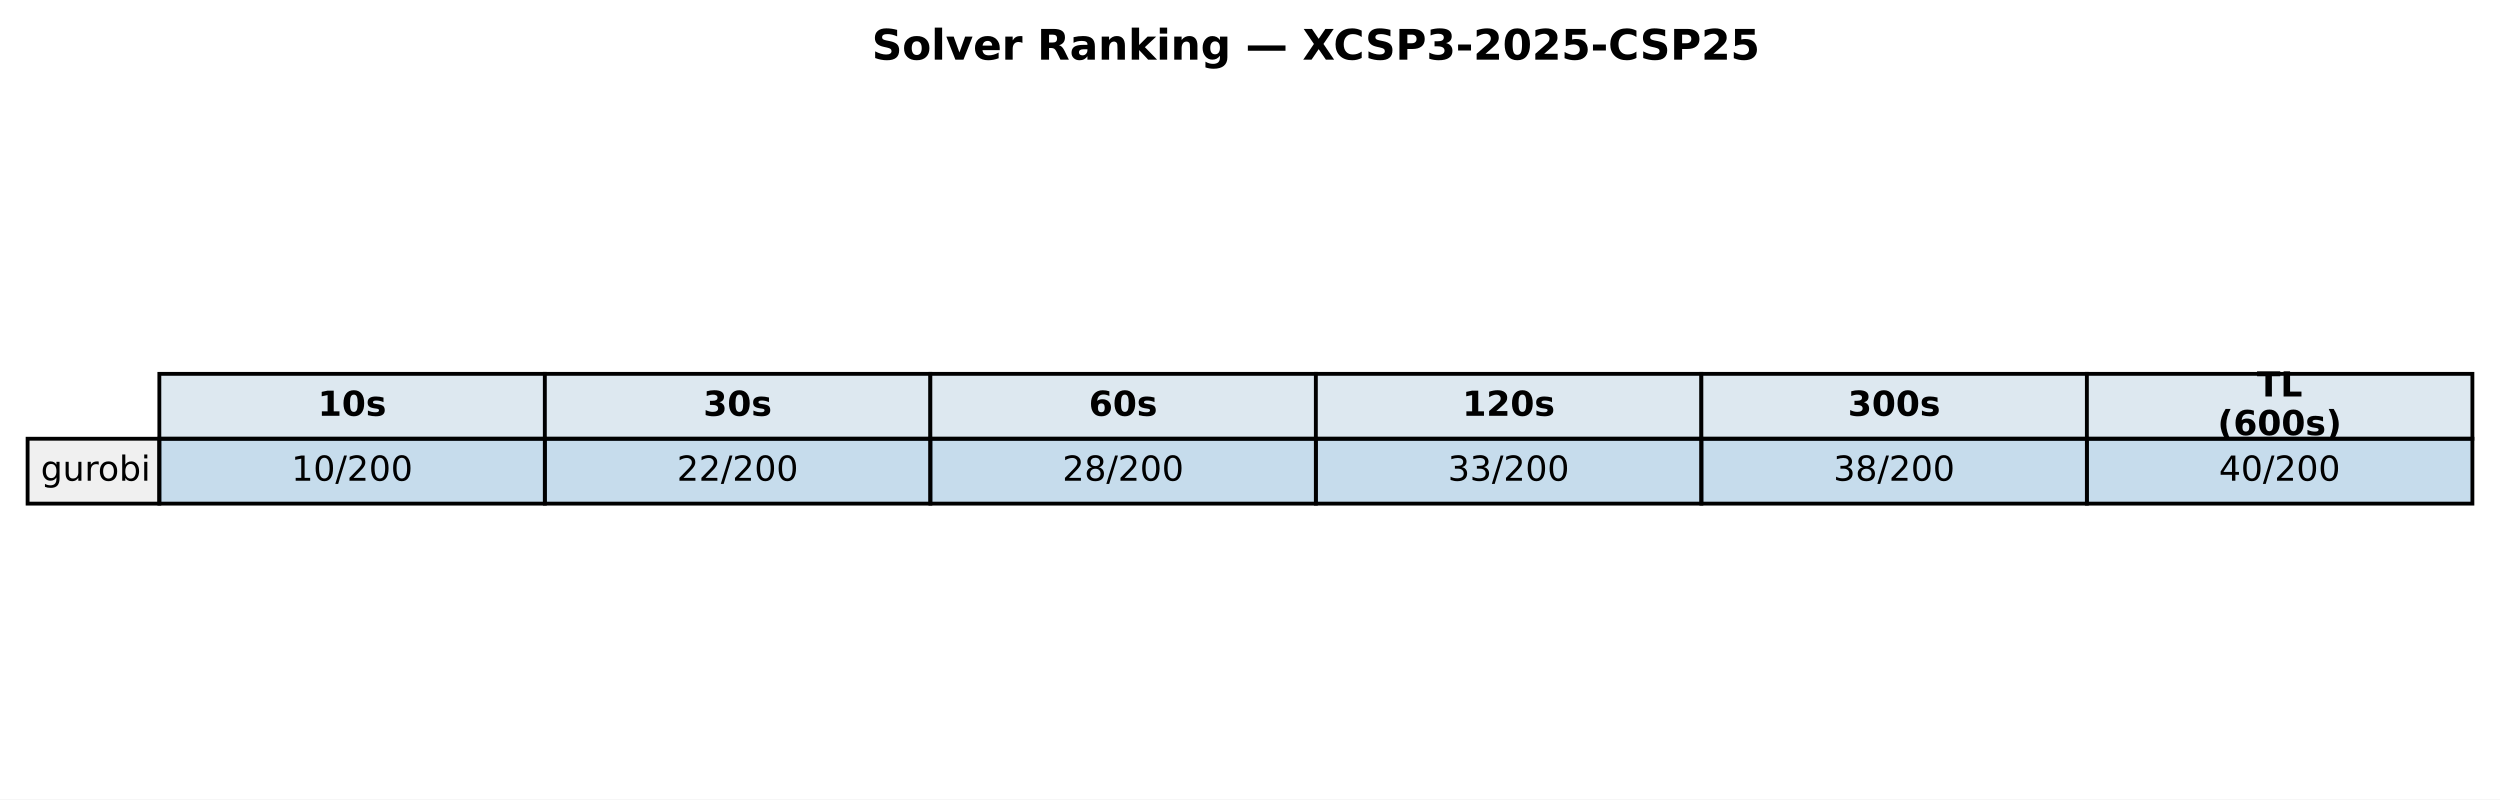
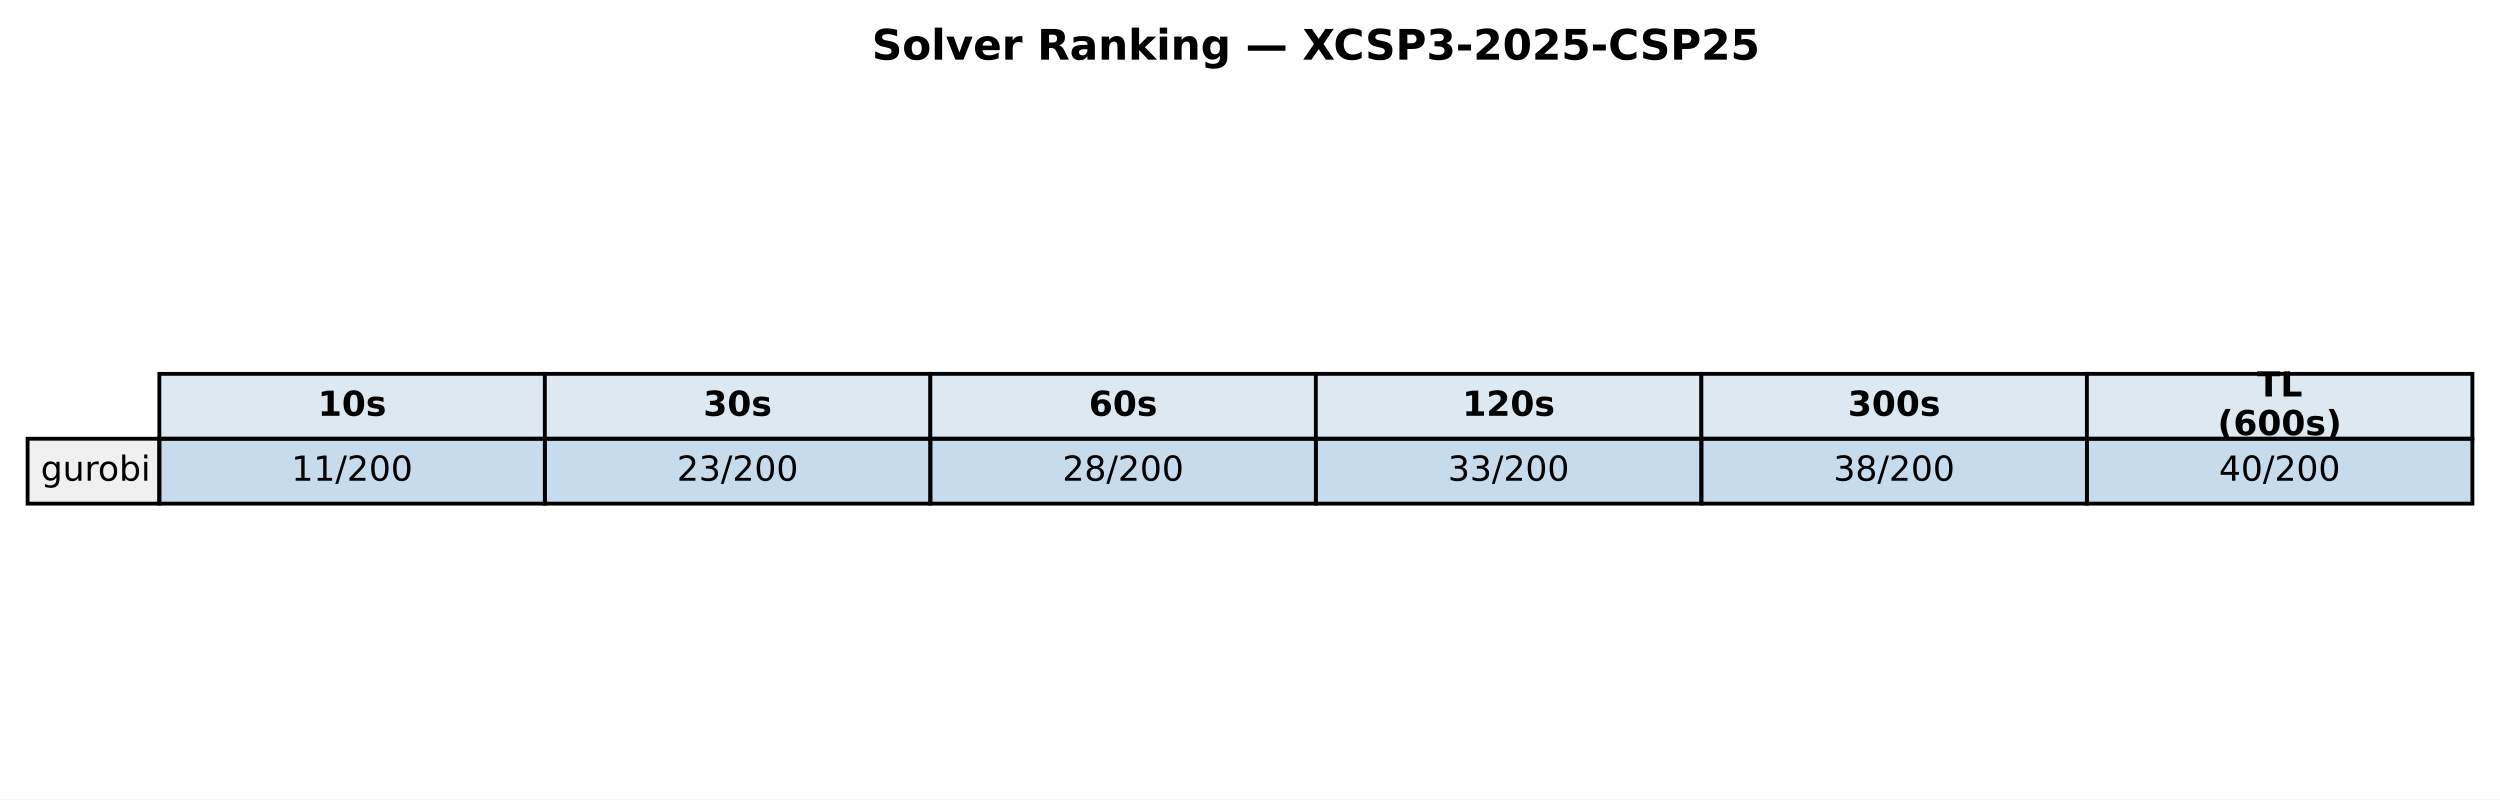
<svg xmlns="http://www.w3.org/2000/svg" xmlns:xlink="http://www.w3.org/1999/xlink" width="652.088pt" height="208.518pt" viewBox="0 0 652.088 208.518" version="1.1">
  <defs>
    <style type="text/css">*{stroke-linejoin: round; stroke-linecap: butt}</style>
  </defs>
  <g id="figure_1">
    <g id="patch_1">
      <path d="M 0 208.518  L 652.088 208.518  L 652.088 0  L 0 0  z " style="fill: #ffffff" />
    </g>
    <g id="axes_1">
      <g id="table_1">
        <g id="patch_2">
          <path d="M 41.563 114.438  L 142.117 114.438  L 142.117 97.514  L 41.563 97.514  z " style="fill: #dde8f0; stroke: #000000; stroke-linejoin: miter" />
        </g>
        <g id="text_1">
          <g transform="translate(82.89948 108.4594) scale(0.09 -0.09)">
            <defs>
              <path id="DejaVuSans-Bold-31" d="M 750 831  L 1813 831  L 1813 3847  L 722 3622  L 722 4441  L 1806 4666  L 2950 4666  L 2950 831  L 4013 831  L 4013 0  L 750 0  L 750 831  z " transform="scale(0.015625)" />
              <path id="DejaVuSans-Bold-30" d="M 2944 2338  Q 2944 3213 2780 3570  Q 2616 3928 2228 3928  Q 1841 3928 1675 3570  Q 1509 3213 1509 2338  Q 1509 1453 1675 1090  Q 1841 728 2228 728  Q 2613 728 2778 1090  Q 2944 1453 2944 2338  z M 4147 2328  Q 4147 1169 3647 539  Q 3147 -91 2228 -91  Q 1306 -91 806 539  Q 306 1169 306 2328  Q 306 3491 806 4120  Q 1306 4750 2228 4750  Q 3147 4750 3647 4120  Q 4147 3491 4147 2328  z " transform="scale(0.015625)" />
              <path id="DejaVuSans-Bold-73" d="M 3272 3391  L 3272 2541  Q 2913 2691 2578 2766  Q 2244 2841 1947 2841  Q 1628 2841 1473 2761  Q 1319 2681 1319 2516  Q 1319 2381 1436 2309  Q 1553 2238 1856 2203  L 2053 2175  Q 2913 2066 3209 1816  Q 3506 1566 3506 1031  Q 3506 472 3093 190  Q 2681 -91 1863 -91  Q 1516 -91 1145 -36  Q 775 19 384 128  L 384 978  Q 719 816 1070 734  Q 1422 653 1784 653  Q 2113 653 2278 743  Q 2444 834 2444 1013  Q 2444 1163 2330 1236  Q 2216 1309 1875 1350  L 1678 1375  Q 931 1469 631 1722  Q 331 1975 331 2491  Q 331 3047 712 3315  Q 1094 3584 1881 3584  Q 2191 3584 2531 3537  Q 2872 3491 3272 3391  z " transform="scale(0.015625)" />
            </defs>
            <use xlink:href="#DejaVuSans-Bold-31" />
            <use xlink:href="#DejaVuSans-Bold-30" transform="translate(69.58008 0)" />
            <use xlink:href="#DejaVuSans-Bold-73" transform="translate(139.1602 0)" />
          </g>
        </g>
        <g id="patch_3">
          <path d="M 142.117 114.438  L 242.671 114.438  L 242.671 97.514  L 142.117 97.514  z " style="fill: #dde8f0; stroke: #000000; stroke-linejoin: miter" />
        </g>
        <g id="text_2">
          <g transform="translate(183.4538 108.4594) scale(0.09 -0.09)">
            <defs>
              <path id="DejaVuSans-Bold-33" d="M 2981 2516  Q 3453 2394 3698 2092  Q 3944 1791 3944 1325  Q 3944 631 3412 270  Q 2881 -91 1863 -91  Q 1503 -91 1142 -33  Q 781 25 428 141  L 428 1069  Q 766 900 1098 814  Q 1431 728 1753 728  Q 2231 728 2486 893  Q 2741 1059 2741 1369  Q 2741 1688 2480 1852  Q 2219 2016 1709 2016  L 1228 2016  L 1228 2791  L 1734 2791  Q 2188 2791 2409 2933  Q 2631 3075 2631 3366  Q 2631 3634 2415 3781  Q 2200 3928 1806 3928  Q 1516 3928 1219 3862  Q 922 3797 628 3669  L 628 4550  Q 984 4650 1334 4700  Q 1684 4750 2022 4750  Q 2931 4750 3382 4451  Q 3834 4153 3834 3553  Q 3834 3144 3618 2883  Q 3403 2622 2981 2516  z " transform="scale(0.015625)" />
            </defs>
            <use xlink:href="#DejaVuSans-Bold-33" />
            <use xlink:href="#DejaVuSans-Bold-30" transform="translate(69.58008 0)" />
            <use xlink:href="#DejaVuSans-Bold-73" transform="translate(139.1602 0)" />
          </g>
        </g>
        <g id="patch_4">
          <path d="M 242.671 114.438  L 343.225 114.438  L 343.225 97.514  L 242.671 97.514  z " style="fill: #dde8f0; stroke: #000000; stroke-linejoin: miter" />
        </g>
        <g id="text_3">
          <g transform="translate(284.0081 108.4594) scale(0.09 -0.09)">
            <defs>
              <path id="DejaVuSans-Bold-36" d="M 2316 2303  Q 2000 2303 1842 2098  Q 1684 1894 1684 1484  Q 1684 1075 1842 870  Q 2000 666 2316 666  Q 2634 666 2792 870  Q 2950 1075 2950 1484  Q 2950 1894 2792 2098  Q 2634 2303 2316 2303  z M 3803 4544  L 3803 3681  Q 3506 3822 3243 3889  Q 2981 3956 2731 3956  Q 2194 3956 1894 3657  Q 1594 3359 1544 2772  Q 1750 2925 1990 3001  Q 2231 3078 2516 3078  Q 3231 3078 3670 2659  Q 4109 2241 4109 1563  Q 4109 813 3618 361  Q 3128 -91 2303 -91  Q 1394 -91 895 523  Q 397 1138 397 2266  Q 397 3422 980 4083  Q 1563 4744 2578 4744  Q 2900 4744 3203 4694  Q 3506 4644 3803 4544  z " transform="scale(0.015625)" />
            </defs>
            <use xlink:href="#DejaVuSans-Bold-36" />
            <use xlink:href="#DejaVuSans-Bold-30" transform="translate(69.58008 0)" />
            <use xlink:href="#DejaVuSans-Bold-73" transform="translate(139.1602 0)" />
          </g>
        </g>
        <g id="patch_5">
          <path d="M 343.225 114.438  L 443.78 114.438  L 443.78 97.514  L 343.225 97.514  z " style="fill: #dde8f0; stroke: #000000; stroke-linejoin: miter" />
        </g>
        <g id="text_4">
          <g transform="translate(381.4314 108.4594) scale(0.09 -0.09)">
            <defs>
              <path id="DejaVuSans-Bold-32" d="M 1844 884  L 3897 884  L 3897 0  L 506 0  L 506 884  L 2209 2388  Q 2438 2594 2547 2791  Q 2656 2988 2656 3200  Q 2656 3528 2436 3728  Q 2216 3928 1850 3928  Q 1569 3928 1234 3808  Q 900 3688 519 3450  L 519 4475  Q 925 4609 1322 4679  Q 1719 4750 2100 4750  Q 2938 4750 3402 4381  Q 3866 4013 3866 3353  Q 3866 2972 3669 2642  Q 3472 2313 2841 1759  L 1844 884  z " transform="scale(0.015625)" />
            </defs>
            <use xlink:href="#DejaVuSans-Bold-31" />
            <use xlink:href="#DejaVuSans-Bold-32" transform="translate(69.58008 0)" />
            <use xlink:href="#DejaVuSans-Bold-30" transform="translate(139.1602 0)" />
            <use xlink:href="#DejaVuSans-Bold-73" transform="translate(208.7402 0)" />
          </g>
        </g>
        <g id="patch_6">
          <path d="M 443.78 114.438  L 544.334 114.438  L 544.334 97.514  L 443.78 97.514  z " style="fill: #dde8f0; stroke: #000000; stroke-linejoin: miter" />
        </g>
        <g id="text_5">
          <g transform="translate(481.9857 108.4594) scale(0.09 -0.09)">
            <use xlink:href="#DejaVuSans-Bold-33" />
            <use xlink:href="#DejaVuSans-Bold-30" transform="translate(69.58008 0)" />
            <use xlink:href="#DejaVuSans-Bold-30" transform="translate(139.1602 0)" />
            <use xlink:href="#DejaVuSans-Bold-73" transform="translate(208.7402 0)" />
          </g>
        </g>
        <g id="patch_7">
          <path d="M 544.334 114.438  L 644.888 114.438  L 644.888 97.514  L 544.334 97.514  z " style="fill: #dde8f0; stroke: #000000; stroke-linejoin: miter" />
        </g>
        <g id="text_6">
          <g transform="translate(588.674 103.4204) scale(0.09 -0.09)">
            <defs>
              <path id="DejaVuSans-Bold-54" d="M 31 4666  L 4331 4666  L 4331 3756  L 2784 3756  L 2784 0  L 1581 0  L 1581 3756  L 31 3756  L 31 4666  z " transform="scale(0.015625)" />
              <path id="DejaVuSans-Bold-4c" d="M 588 4666  L 1791 4666  L 1791 909  L 3903 909  L 3903 0  L 588 0  L 588 4666  z " transform="scale(0.015625)" />
            </defs>
            <use xlink:href="#DejaVuSans-Bold-54" />
            <use xlink:href="#DejaVuSans-Bold-4c" transform="translate(68.21289 0)" />
          </g>
          <g transform="translate(578.4267 113.4984) scale(0.09 -0.09)">
            <defs>
              <path id="DejaVuSans-Bold-28" d="M 2413 -844  L 1484 -844  Q 1006 -72 778 623  Q 550 1319 550 2003  Q 550 2688 779 3389  Q 1009 4091 1484 4856  L 2413 4856  Q 2013 4116 1813 3408  Q 1613 2700 1613 2009  Q 1613 1319 1811 609  Q 2009 -100 2413 -844  z " transform="scale(0.015625)" />
              <path id="DejaVuSans-Bold-29" d="M 513 -844  Q 913 -100 1113 609  Q 1313 1319 1313 2009  Q 1313 2700 1113 3408  Q 913 4116 513 4856  L 1441 4856  Q 1916 4091 2145 3389  Q 2375 2688 2375 2003  Q 2375 1319 2147 623  Q 1919 -72 1441 -844  L 513 -844  z " transform="scale(0.015625)" />
            </defs>
            <use xlink:href="#DejaVuSans-Bold-28" />
            <use xlink:href="#DejaVuSans-Bold-36" transform="translate(45.70312 0)" />
            <use xlink:href="#DejaVuSans-Bold-30" transform="translate(115.2832 0)" />
            <use xlink:href="#DejaVuSans-Bold-30" transform="translate(184.8633 0)" />
            <use xlink:href="#DejaVuSans-Bold-73" transform="translate(254.4434 0)" />
            <use xlink:href="#DejaVuSans-Bold-29" transform="translate(313.9648 0)" />
          </g>
        </g>
        <g id="patch_8">
          <path d="M 7.2 131.363  L 41.563 131.363  L 41.563 114.438  L 7.2 114.438  z " style="fill: #f0f0f0; stroke: #000000; stroke-linejoin: miter" />
        </g>
        <g id="text_7">
          <g transform="translate(10.63626 125.3841) scale(0.09 -0.09)">
            <defs>
              <path id="DejaVuSans-67" d="M 2906 1791  Q 2906 2416 2648 2759  Q 2391 3103 1925 3103  Q 1463 3103 1205 2759  Q 947 2416 947 1791  Q 947 1169 1205 825  Q 1463 481 1925 481  Q 2391 481 2648 825  Q 2906 1169 2906 1791  z M 3481 434  Q 3481 -459 3084 -895  Q 2688 -1331 1869 -1331  Q 1566 -1331 1297 -1286  Q 1028 -1241 775 -1147  L 775 -588  Q 1028 -725 1275 -790  Q 1522 -856 1778 -856  Q 2344 -856 2625 -561  Q 2906 -266 2906 331  L 2906 616  Q 2728 306 2450 153  Q 2172 0 1784 0  Q 1141 0 747 490  Q 353 981 353 1791  Q 353 2603 747 3093  Q 1141 3584 1784 3584  Q 2172 3584 2450 3431  Q 2728 3278 2906 2969  L 2906 3500  L 3481 3500  L 3481 434  z " transform="scale(0.015625)" />
              <path id="DejaVuSans-75" d="M 544 1381  L 544 3500  L 1119 3500  L 1119 1403  Q 1119 906 1312 657  Q 1506 409 1894 409  Q 2359 409 2629 706  Q 2900 1003 2900 1516  L 2900 3500  L 3475 3500  L 3475 0  L 2900 0  L 2900 538  Q 2691 219 2414 64  Q 2138 -91 1772 -91  Q 1169 -91 856 284  Q 544 659 544 1381  z M 1991 3584  L 1991 3584  z " transform="scale(0.015625)" />
              <path id="DejaVuSans-72" d="M 2631 2963  Q 2534 3019 2420 3045  Q 2306 3072 2169 3072  Q 1681 3072 1420 2755  Q 1159 2438 1159 1844  L 1159 0  L 581 0  L 581 3500  L 1159 3500  L 1159 2956  Q 1341 3275 1631 3429  Q 1922 3584 2338 3584  Q 2397 3584 2469 3576  Q 2541 3569 2628 3553  L 2631 2963  z " transform="scale(0.015625)" />
              <path id="DejaVuSans-6f" d="M 1959 3097  Q 1497 3097 1228 2736  Q 959 2375 959 1747  Q 959 1119 1226 758  Q 1494 397 1959 397  Q 2419 397 2687 759  Q 2956 1122 2956 1747  Q 2956 2369 2687 2733  Q 2419 3097 1959 3097  z M 1959 3584  Q 2709 3584 3137 3096  Q 3566 2609 3566 1747  Q 3566 888 3137 398  Q 2709 -91 1959 -91  Q 1206 -91 779 398  Q 353 888 353 1747  Q 353 2609 779 3096  Q 1206 3584 1959 3584  z " transform="scale(0.015625)" />
              <path id="DejaVuSans-62" d="M 3116 1747  Q 3116 2381 2855 2742  Q 2594 3103 2138 3103  Q 1681 3103 1420 2742  Q 1159 2381 1159 1747  Q 1159 1113 1420 752  Q 1681 391 2138 391  Q 2594 391 2855 752  Q 3116 1113 3116 1747  z M 1159 2969  Q 1341 3281 1617 3432  Q 1894 3584 2278 3584  Q 2916 3584 3314 3078  Q 3713 2572 3713 1747  Q 3713 922 3314 415  Q 2916 -91 2278 -91  Q 1894 -91 1617 61  Q 1341 213 1159 525  L 1159 0  L 581 0  L 581 4863  L 1159 4863  L 1159 2969  z " transform="scale(0.015625)" />
              <path id="DejaVuSans-69" d="M 603 3500  L 1178 3500  L 1178 0  L 603 0  L 603 3500  z M 603 4863  L 1178 4863  L 1178 4134  L 603 4134  L 603 4863  z " transform="scale(0.015625)" />
            </defs>
            <use xlink:href="#DejaVuSans-67" />
            <use xlink:href="#DejaVuSans-75" transform="translate(63.47656 0)" />
            <use xlink:href="#DejaVuSans-72" transform="translate(126.8555 0)" />
            <use xlink:href="#DejaVuSans-6f" transform="translate(165.7188 0)" />
            <use xlink:href="#DejaVuSans-62" transform="translate(226.9004 0)" />
            <use xlink:href="#DejaVuSans-69" transform="translate(290.377 0)" />
          </g>
        </g>
        <g id="patch_9">
          <path d="M 41.563 131.363  L 142.117 131.363  L 142.117 114.438  L 41.563 114.438  z " style="fill: #1f77b4; fill-opacity: 0.25; stroke: #000000; stroke-linejoin: miter" />
        </g>
        <g id="text_8">
          <g transform="translate(76.00815 125.3841) scale(0.09 -0.09)">
            <defs>
              <path id="DejaVuSans-31" d="M 794 531  L 1825 531  L 1825 4091  L 703 3866  L 703 4441  L 1819 4666  L 2450 4666  L 2450 531  L 3481 531  L 3481 0  L 794 0  L 794 531  z " transform="scale(0.015625)" />
-               <path id="DejaVuSans-30" d="M 2034 4250  Q 1547 4250 1301 3770  Q 1056 3291 1056 2328  Q 1056 1369 1301 889  Q 1547 409 2034 409  Q 2525 409 2770 889  Q 3016 1369 3016 2328  Q 3016 3291 2770 3770  Q 2525 4250 2034 4250  z M 2034 4750  Q 2819 4750 3233 4129  Q 3647 3509 3647 2328  Q 3647 1150 3233 529  Q 2819 -91 2034 -91  Q 1250 -91 836 529  Q 422 1150 422 2328  Q 422 3509 836 4129  Q 1250 4750 2034 4750  z " transform="scale(0.015625)" />
              <path id="DejaVuSans-2f" d="M 1625 4666  L 2156 4666  L 531 -594  L 0 -594  L 1625 4666  z " transform="scale(0.015625)" />
              <path id="DejaVuSans-32" d="M 1228 531  L 3431 531  L 3431 0  L 469 0  L 469 531  Q 828 903 1448 1529  Q 2069 2156 2228 2338  Q 2531 2678 2651 2914  Q 2772 3150 2772 3378  Q 2772 3750 2511 3984  Q 2250 4219 1831 4219  Q 1534 4219 1204 4116  Q 875 4013 500 3803  L 500 4441  Q 881 4594 1212 4672  Q 1544 4750 1819 4750  Q 2544 4750 2975 4387  Q 3406 4025 3406 3419  Q 3406 3131 3298 2873  Q 3191 2616 2906 2266  Q 2828 2175 2409 1742  Q 1991 1309 1228 531  z " transform="scale(0.015625)" />
+               <path id="DejaVuSans-30" d="M 2034 4250  Q 1547 4250 1301 3770  Q 1056 3291 1056 2328  Q 1056 1369 1301 889  Q 1547 409 2034 409  Q 2525 409 2770 889  Q 3016 1369 3016 2328  Q 3016 3291 2770 3770  Q 2525 4250 2034 4250  z M 2034 4750  Q 2819 4750 3233 4129  Q 3647 3509 3647 2328  Q 3647 1150 3233 529  Q 2819 -91 2034 -91  Q 1250 -91 836 529  Q 422 1150 422 2328  Q 422 3509 836 4129  Q 1250 4750 2034 4750  z " transform="scale(0.015625)" />
            </defs>
            <use xlink:href="#DejaVuSans-31" />
-             <use xlink:href="#DejaVuSans-30" transform="translate(63.62305 0)" />
+             <use xlink:href="#DejaVuSans-31" transform="translate(63.62305 0)" />
            <use xlink:href="#DejaVuSans-2f" transform="translate(127.2461 0)" />
            <use xlink:href="#DejaVuSans-32" transform="translate(160.9375 0)" />
            <use xlink:href="#DejaVuSans-30" transform="translate(224.5605 0)" />
            <use xlink:href="#DejaVuSans-30" transform="translate(288.1836 0)" />
          </g>
        </g>
        <g id="patch_10">
          <path d="M 142.117 131.363  L 242.671 131.363  L 242.671 114.438  L 142.117 114.438  z " style="fill: #1f77b4; fill-opacity: 0.25; stroke: #000000; stroke-linejoin: miter" />
        </g>
        <g id="text_9">
          <g transform="translate(176.5625 125.3841) scale(0.09 -0.09)">
+             <defs>
+               <path id="DejaVuSans-33" d="M 2597 2516  Q 3050 2419 3304 2112  Q 3559 1806 3559 1356  Q 3559 666 3084 287  Q 2609 -91 1734 -91  Q 1441 -91 1130 -33  Q 819 25 488 141  L 488 750  Q 750 597 1062 519  Q 1375 441 1716 441  Q 2309 441 2620 675  Q 2931 909 2931 1356  Q 2931 1769 2642 2001  Q 2353 2234 1838 2234  L 1294 2234  L 1294 2753  L 1863 2753  Q 2328 2753 2575 2939  Q 2822 3125 2822 3475  Q 2822 3834 2567 4026  Q 2313 4219 1838 4219  Q 1578 4219 1281 4162  Q 984 4106 628 3988  L 628 4550  Q 988 4650 1302 4700  Q 1616 4750 1894 4750  Q 2613 4750 3031 4423  Q 3450 4097 3450 3541  Q 3450 3153 3228 2886  Q 3006 2619 2597 2516  z " transform="scale(0.015625)" />
+             </defs>
            <use xlink:href="#DejaVuSans-32" />
-             <use xlink:href="#DejaVuSans-32" transform="translate(63.62305 0)" />
+             <use xlink:href="#DejaVuSans-33" transform="translate(63.62305 0)" />
            <use xlink:href="#DejaVuSans-2f" transform="translate(127.2461 0)" />
            <use xlink:href="#DejaVuSans-32" transform="translate(160.9375 0)" />
            <use xlink:href="#DejaVuSans-30" transform="translate(224.5605 0)" />
            <use xlink:href="#DejaVuSans-30" transform="translate(288.1836 0)" />
          </g>
        </g>
        <g id="patch_11">
          <path d="M 242.671 131.363  L 343.225 131.363  L 343.225 114.438  L 242.671 114.438  z " style="fill: #1f77b4; fill-opacity: 0.25; stroke: #000000; stroke-linejoin: miter" />
        </g>
        <g id="text_10">
          <g transform="translate(277.1168 125.3841) scale(0.09 -0.09)">
            <defs>
              <path id="DejaVuSans-38" d="M 2034 2216  Q 1584 2216 1326 1975  Q 1069 1734 1069 1313  Q 1069 891 1326 650  Q 1584 409 2034 409  Q 2484 409 2743 651  Q 3003 894 3003 1313  Q 3003 1734 2745 1975  Q 2488 2216 2034 2216  z M 1403 2484  Q 997 2584 770 2862  Q 544 3141 544 3541  Q 544 4100 942 4425  Q 1341 4750 2034 4750  Q 2731 4750 3128 4425  Q 3525 4100 3525 3541  Q 3525 3141 3298 2862  Q 3072 2584 2669 2484  Q 3125 2378 3379 2068  Q 3634 1759 3634 1313  Q 3634 634 3220 271  Q 2806 -91 2034 -91  Q 1263 -91 848 271  Q 434 634 434 1313  Q 434 1759 690 2068  Q 947 2378 1403 2484  z M 1172 3481  Q 1172 3119 1398 2916  Q 1625 2713 2034 2713  Q 2441 2713 2670 2916  Q 2900 3119 2900 3481  Q 2900 3844 2670 4047  Q 2441 4250 2034 4250  Q 1625 4250 1398 4047  Q 1172 3844 1172 3481  z " transform="scale(0.015625)" />
            </defs>
            <use xlink:href="#DejaVuSans-32" />
            <use xlink:href="#DejaVuSans-38" transform="translate(63.62305 0)" />
            <use xlink:href="#DejaVuSans-2f" transform="translate(127.2461 0)" />
            <use xlink:href="#DejaVuSans-32" transform="translate(160.9375 0)" />
            <use xlink:href="#DejaVuSans-30" transform="translate(224.5605 0)" />
            <use xlink:href="#DejaVuSans-30" transform="translate(288.1836 0)" />
          </g>
        </g>
        <g id="patch_12">
          <path d="M 343.225 131.363  L 443.78 131.363  L 443.78 114.438  L 343.225 114.438  z " style="fill: #1f77b4; fill-opacity: 0.25; stroke: #000000; stroke-linejoin: miter" />
        </g>
        <g id="text_11">
          <g transform="translate(377.671 125.3841) scale(0.09 -0.09)">
-             <defs>
-               <path id="DejaVuSans-33" d="M 2597 2516  Q 3050 2419 3304 2112  Q 3559 1806 3559 1356  Q 3559 666 3084 287  Q 2609 -91 1734 -91  Q 1441 -91 1130 -33  Q 819 25 488 141  L 488 750  Q 750 597 1062 519  Q 1375 441 1716 441  Q 2309 441 2620 675  Q 2931 909 2931 1356  Q 2931 1769 2642 2001  Q 2353 2234 1838 2234  L 1294 2234  L 1294 2753  L 1863 2753  Q 2328 2753 2575 2939  Q 2822 3125 2822 3475  Q 2822 3834 2567 4026  Q 2313 4219 1838 4219  Q 1578 4219 1281 4162  Q 984 4106 628 3988  L 628 4550  Q 988 4650 1302 4700  Q 1616 4750 1894 4750  Q 2613 4750 3031 4423  Q 3450 4097 3450 3541  Q 3450 3153 3228 2886  Q 3006 2619 2597 2516  z " transform="scale(0.015625)" />
-             </defs>
            <use xlink:href="#DejaVuSans-33" />
            <use xlink:href="#DejaVuSans-33" transform="translate(63.62305 0)" />
            <use xlink:href="#DejaVuSans-2f" transform="translate(127.2461 0)" />
            <use xlink:href="#DejaVuSans-32" transform="translate(160.9375 0)" />
            <use xlink:href="#DejaVuSans-30" transform="translate(224.5605 0)" />
            <use xlink:href="#DejaVuSans-30" transform="translate(288.1836 0)" />
          </g>
        </g>
        <g id="patch_13">
          <path d="M 443.78 131.363  L 544.334 131.363  L 544.334 114.438  L 443.78 114.438  z " style="fill: #1f77b4; fill-opacity: 0.25; stroke: #000000; stroke-linejoin: miter" />
        </g>
        <g id="text_12">
          <g transform="translate(478.2253 125.3841) scale(0.09 -0.09)">
            <use xlink:href="#DejaVuSans-33" />
            <use xlink:href="#DejaVuSans-38" transform="translate(63.62305 0)" />
            <use xlink:href="#DejaVuSans-2f" transform="translate(127.2461 0)" />
            <use xlink:href="#DejaVuSans-32" transform="translate(160.9375 0)" />
            <use xlink:href="#DejaVuSans-30" transform="translate(224.5605 0)" />
            <use xlink:href="#DejaVuSans-30" transform="translate(288.1836 0)" />
          </g>
        </g>
        <g id="patch_14">
          <path d="M 544.334 131.363  L 644.888 131.363  L 644.888 114.438  L 544.334 114.438  z " style="fill: #1f77b4; fill-opacity: 0.25; stroke: #000000; stroke-linejoin: miter" />
        </g>
        <g id="text_13">
          <g transform="translate(578.7796 125.3841) scale(0.09 -0.09)">
            <defs>
              <path id="DejaVuSans-34" d="M 2419 4116  L 825 1625  L 2419 1625  L 2419 4116  z M 2253 4666  L 3047 4666  L 3047 1625  L 3713 1625  L 3713 1100  L 3047 1100  L 3047 0  L 2419 0  L 2419 1100  L 313 1100  L 313 1709  L 2253 4666  z " transform="scale(0.015625)" />
            </defs>
            <use xlink:href="#DejaVuSans-34" />
            <use xlink:href="#DejaVuSans-30" transform="translate(63.62305 0)" />
            <use xlink:href="#DejaVuSans-2f" transform="translate(127.2461 0)" />
            <use xlink:href="#DejaVuSans-32" transform="translate(160.9375 0)" />
            <use xlink:href="#DejaVuSans-30" transform="translate(224.5605 0)" />
            <use xlink:href="#DejaVuSans-30" transform="translate(288.1836 0)" />
          </g>
        </g>
      </g>
      <g id="text_14">
        <g transform="translate(227.4144 15.55828) scale(0.11 -0.11)">
          <defs>
            <path id="DejaVuSans-Bold-53" d="M 3834 4519  L 3834 3531  Q 3450 3703 3084 3790  Q 2719 3878 2394 3878  Q 1963 3878 1756 3759  Q 1550 3641 1550 3391  Q 1550 3203 1689 3098  Q 1828 2994 2194 2919  L 2706 2816  Q 3484 2659 3812 2340  Q 4141 2022 4141 1434  Q 4141 663 3683 286  Q 3225 -91 2284 -91  Q 1841 -91 1394 -6  Q 947 78 500 244  L 500 1259  Q 947 1022 1364 901  Q 1781 781 2169 781  Q 2563 781 2772 912  Q 2981 1044 2981 1288  Q 2981 1506 2839 1625  Q 2697 1744 2272 1838  L 1806 1941  Q 1106 2091 782 2419  Q 459 2747 459 3303  Q 459 4000 909 4375  Q 1359 4750 2203 4750  Q 2588 4750 2994 4692  Q 3400 4634 3834 4519  z " transform="scale(0.015625)" />
            <path id="DejaVuSans-Bold-6f" d="M 2203 2784  Q 1831 2784 1636 2517  Q 1441 2250 1441 1747  Q 1441 1244 1636 976  Q 1831 709 2203 709  Q 2569 709 2762 976  Q 2956 1244 2956 1747  Q 2956 2250 2762 2517  Q 2569 2784 2203 2784  z M 2203 3584  Q 3106 3584 3614 3096  Q 4122 2609 4122 1747  Q 4122 884 3614 396  Q 3106 -91 2203 -91  Q 1297 -91 786 396  Q 275 884 275 1747  Q 275 2609 786 3096  Q 1297 3584 2203 3584  z " transform="scale(0.015625)" />
            <path id="DejaVuSans-Bold-6c" d="M 538 4863  L 1656 4863  L 1656 0  L 538 0  L 538 4863  z " transform="scale(0.015625)" />
            <path id="DejaVuSans-Bold-76" d="M 97 3500  L 1216 3500  L 2088 1081  L 2956 3500  L 4078 3500  L 2700 0  L 1472 0  L 97 3500  z " transform="scale(0.015625)" />
            <path id="DejaVuSans-Bold-65" d="M 4031 1759  L 4031 1441  L 1416 1441  Q 1456 1047 1700 850  Q 1944 653 2381 653  Q 2734 653 3104 758  Q 3475 863 3866 1075  L 3866 213  Q 3469 63 3072 -14  Q 2675 -91 2278 -91  Q 1328 -91 801 392  Q 275 875 275 1747  Q 275 2603 792 3093  Q 1309 3584 2216 3584  Q 3041 3584 3536 3087  Q 4031 2591 4031 1759  z M 2881 2131  Q 2881 2450 2695 2645  Q 2509 2841 2209 2841  Q 1884 2841 1681 2658  Q 1478 2475 1428 2131  L 2881 2131  z " transform="scale(0.015625)" />
            <path id="DejaVuSans-Bold-72" d="M 3138 2547  Q 2991 2616 2845 2648  Q 2700 2681 2553 2681  Q 2122 2681 1889 2404  Q 1656 2128 1656 1613  L 1656 0  L 538 0  L 538 3500  L 1656 3500  L 1656 2925  Q 1872 3269 2151 3426  Q 2431 3584 2822 3584  Q 2878 3584 2943 3579  Q 3009 3575 3134 3559  L 3138 2547  z " transform="scale(0.015625)" />
            <path id="DejaVuSans-Bold-20" transform="scale(0.015625)" />
            <path id="DejaVuSans-Bold-52" d="M 2297 2597  Q 2675 2597 2839 2737  Q 3003 2878 3003 3200  Q 3003 3519 2839 3656  Q 2675 3794 2297 3794  L 1791 3794  L 1791 2597  L 2297 2597  z M 1791 1766  L 1791 0  L 588 0  L 588 4666  L 2425 4666  Q 3347 4666 3776 4356  Q 4206 4047 4206 3378  Q 4206 2916 3982 2619  Q 3759 2322 3309 2181  Q 3556 2125 3751 1926  Q 3947 1728 4147 1325  L 4800 0  L 3519 0  L 2950 1159  Q 2778 1509 2601 1637  Q 2425 1766 2131 1766  L 1791 1766  z " transform="scale(0.015625)" />
            <path id="DejaVuSans-Bold-61" d="M 2106 1575  Q 1756 1575 1579 1456  Q 1403 1338 1403 1106  Q 1403 894 1545 773  Q 1688 653 1941 653  Q 2256 653 2472 879  Q 2688 1106 2688 1447  L 2688 1575  L 2106 1575  z M 3816 1997  L 3816 0  L 2688 0  L 2688 519  Q 2463 200 2181 54  Q 1900 -91 1497 -91  Q 953 -91 614 226  Q 275 544 275 1050  Q 275 1666 698 1953  Q 1122 2241 2028 2241  L 2688 2241  L 2688 2328  Q 2688 2594 2478 2717  Q 2269 2841 1825 2841  Q 1466 2841 1156 2769  Q 847 2697 581 2553  L 581 3406  Q 941 3494 1303 3539  Q 1666 3584 2028 3584  Q 2975 3584 3395 3211  Q 3816 2838 3816 1997  z " transform="scale(0.015625)" />
            <path id="DejaVuSans-Bold-6e" d="M 4056 2131  L 4056 0  L 2931 0  L 2931 347  L 2931 1631  Q 2931 2084 2911 2256  Q 2891 2428 2841 2509  Q 2775 2619 2662 2680  Q 2550 2741 2406 2741  Q 2056 2741 1856 2470  Q 1656 2200 1656 1722  L 1656 0  L 538 0  L 538 3500  L 1656 3500  L 1656 2988  Q 1909 3294 2193 3439  Q 2478 3584 2822 3584  Q 3428 3584 3742 3212  Q 4056 2841 4056 2131  z " transform="scale(0.015625)" />
            <path id="DejaVuSans-Bold-6b" d="M 538 4863  L 1656 4863  L 1656 2216  L 2944 3500  L 4244 3500  L 2534 1894  L 4378 0  L 3022 0  L 1656 1459  L 1656 0  L 538 0  L 538 4863  z " transform="scale(0.015625)" />
            <path id="DejaVuSans-Bold-69" d="M 538 3500  L 1656 3500  L 1656 0  L 538 0  L 538 3500  z M 538 4863  L 1656 4863  L 1656 3950  L 538 3950  L 538 4863  z " transform="scale(0.015625)" />
            <path id="DejaVuSans-Bold-67" d="M 2919 594  Q 2688 288 2409 144  Q 2131 0 1766 0  Q 1125 0 706 504  Q 288 1009 288 1791  Q 288 2575 706 3076  Q 1125 3578 1766 3578  Q 2131 3578 2409 3434  Q 2688 3291 2919 2981  L 2919 3500  L 4044 3500  L 4044 353  Q 4044 -491 3511 -936  Q 2978 -1381 1966 -1381  Q 1638 -1381 1331 -1331  Q 1025 -1281 716 -1178  L 716 -306  Q 1009 -475 1290 -558  Q 1572 -641 1856 -641  Q 2406 -641 2662 -400  Q 2919 -159 2919 353  L 2919 594  z M 2181 2772  Q 1834 2772 1640 2515  Q 1447 2259 1447 1791  Q 1447 1309 1634 1061  Q 1822 813 2181 813  Q 2531 813 2725 1069  Q 2919 1325 2919 1791  Q 2919 2259 2725 2515  Q 2531 2772 2181 2772  z " transform="scale(0.015625)" />
            <path id="DejaVuSans-Bold-2014" d="M 344 2156  L 6056 2156  L 6056 1350  L 344 1350  L 344 2156  z " transform="scale(0.015625)" />
            <path id="DejaVuSans-Bold-58" d="M 3188 2381  L 4806 0  L 3553 0  L 2463 1594  L 1381 0  L 122 0  L 1741 2381  L 184 4666  L 1441 4666  L 2463 3163  L 3481 4666  L 4744 4666  L 3188 2381  z " transform="scale(0.015625)" />
            <path id="DejaVuSans-Bold-43" d="M 4288 256  Q 3956 84 3597 -3  Q 3238 -91 2847 -91  Q 1681 -91 1000 561  Q 319 1213 319 2328  Q 319 3447 1000 4098  Q 1681 4750 2847 4750  Q 3238 4750 3597 4662  Q 3956 4575 4288 4403  L 4288 3438  Q 3953 3666 3628 3772  Q 3303 3878 2944 3878  Q 2300 3878 1931 3465  Q 1563 3053 1563 2328  Q 1563 1606 1931 1193  Q 2300 781 2944 781  Q 3303 781 3628 887  Q 3953 994 4288 1222  L 4288 256  z " transform="scale(0.015625)" />
            <path id="DejaVuSans-Bold-50" d="M 588 4666  L 2584 4666  Q 3475 4666 3951 4270  Q 4428 3875 4428 3144  Q 4428 2409 3951 2014  Q 3475 1619 2584 1619  L 1791 1619  L 1791 0  L 588 0  L 588 4666  z M 1791 3794  L 1791 2491  L 2456 2491  Q 2806 2491 2997 2661  Q 3188 2831 3188 3144  Q 3188 3456 2997 3625  Q 2806 3794 2456 3794  L 1791 3794  z " transform="scale(0.015625)" />
            <path id="DejaVuSans-Bold-2d" d="M 347 2297  L 2309 2297  L 2309 1388  L 347 1388  L 347 2297  z " transform="scale(0.015625)" />
            <path id="DejaVuSans-Bold-35" d="M 678 4666  L 3669 4666  L 3669 3781  L 1638 3781  L 1638 3059  Q 1775 3097 1914 3117  Q 2053 3138 2203 3138  Q 3056 3138 3531 2711  Q 4006 2284 4006 1522  Q 4006 766 3489 337  Q 2972 -91 2053 -91  Q 1656 -91 1267 -14  Q 878 63 494 219  L 494 1166  Q 875 947 1217 837  Q 1559 728 1863 728  Q 2300 728 2551 942  Q 2803 1156 2803 1522  Q 2803 1891 2551 2103  Q 2300 2316 1863 2316  Q 1603 2316 1309 2248  Q 1016 2181 678 2041  L 678 4666  z " transform="scale(0.015625)" />
          </defs>
          <use xlink:href="#DejaVuSans-Bold-53" />
          <use xlink:href="#DejaVuSans-Bold-6f" transform="translate(72.02148 0)" />
          <use xlink:href="#DejaVuSans-Bold-6c" transform="translate(140.7227 0)" />
          <use xlink:href="#DejaVuSans-Bold-76" transform="translate(175 0)" />
          <use xlink:href="#DejaVuSans-Bold-65" transform="translate(240.1855 0)" />
          <use xlink:href="#DejaVuSans-Bold-72" transform="translate(308.0078 0)" />
          <use xlink:href="#DejaVuSans-Bold-20" transform="translate(357.3242 0)" />
          <use xlink:href="#DejaVuSans-Bold-52" transform="translate(392.1387 0)" />
          <use xlink:href="#DejaVuSans-Bold-61" transform="translate(469.1406 0)" />
          <use xlink:href="#DejaVuSans-Bold-6e" transform="translate(536.6211 0)" />
          <use xlink:href="#DejaVuSans-Bold-6b" transform="translate(607.8125 0)" />
          <use xlink:href="#DejaVuSans-Bold-69" transform="translate(674.3164 0)" />
          <use xlink:href="#DejaVuSans-Bold-6e" transform="translate(708.5938 0)" />
          <use xlink:href="#DejaVuSans-Bold-67" transform="translate(779.7852 0)" />
          <use xlink:href="#DejaVuSans-Bold-20" transform="translate(851.3672 0)" />
          <use xlink:href="#DejaVuSans-Bold-2014" transform="translate(886.1816 0)" />
          <use xlink:href="#DejaVuSans-Bold-20" transform="translate(986.1816 0)" />
          <use xlink:href="#DejaVuSans-Bold-58" transform="translate(1020.996 0)" />
          <use xlink:href="#DejaVuSans-Bold-43" transform="translate(1094.471 0)" />
          <use xlink:href="#DejaVuSans-Bold-53" transform="translate(1169.734 0)" />
          <use xlink:href="#DejaVuSans-Bold-50" transform="translate(1241.756 0)" />
          <use xlink:href="#DejaVuSans-Bold-33" transform="translate(1315.047 0)" />
          <use xlink:href="#DejaVuSans-Bold-2d" transform="translate(1384.627 0)" />
          <use xlink:href="#DejaVuSans-Bold-32" transform="translate(1426.131 0)" />
          <use xlink:href="#DejaVuSans-Bold-30" transform="translate(1495.711 0)" />
          <use xlink:href="#DejaVuSans-Bold-32" transform="translate(1565.291 0)" />
          <use xlink:href="#DejaVuSans-Bold-35" transform="translate(1634.871 0)" />
          <use xlink:href="#DejaVuSans-Bold-2d" transform="translate(1704.451 0)" />
          <use xlink:href="#DejaVuSans-Bold-43" transform="translate(1745.955 0)" />
          <use xlink:href="#DejaVuSans-Bold-53" transform="translate(1821.219 0)" />
          <use xlink:href="#DejaVuSans-Bold-50" transform="translate(1893.24 0)" />
          <use xlink:href="#DejaVuSans-Bold-32" transform="translate(1966.531 0)" />
          <use xlink:href="#DejaVuSans-Bold-35" transform="translate(2036.111 0)" />
        </g>
      </g>
    </g>
  </g>
</svg>
